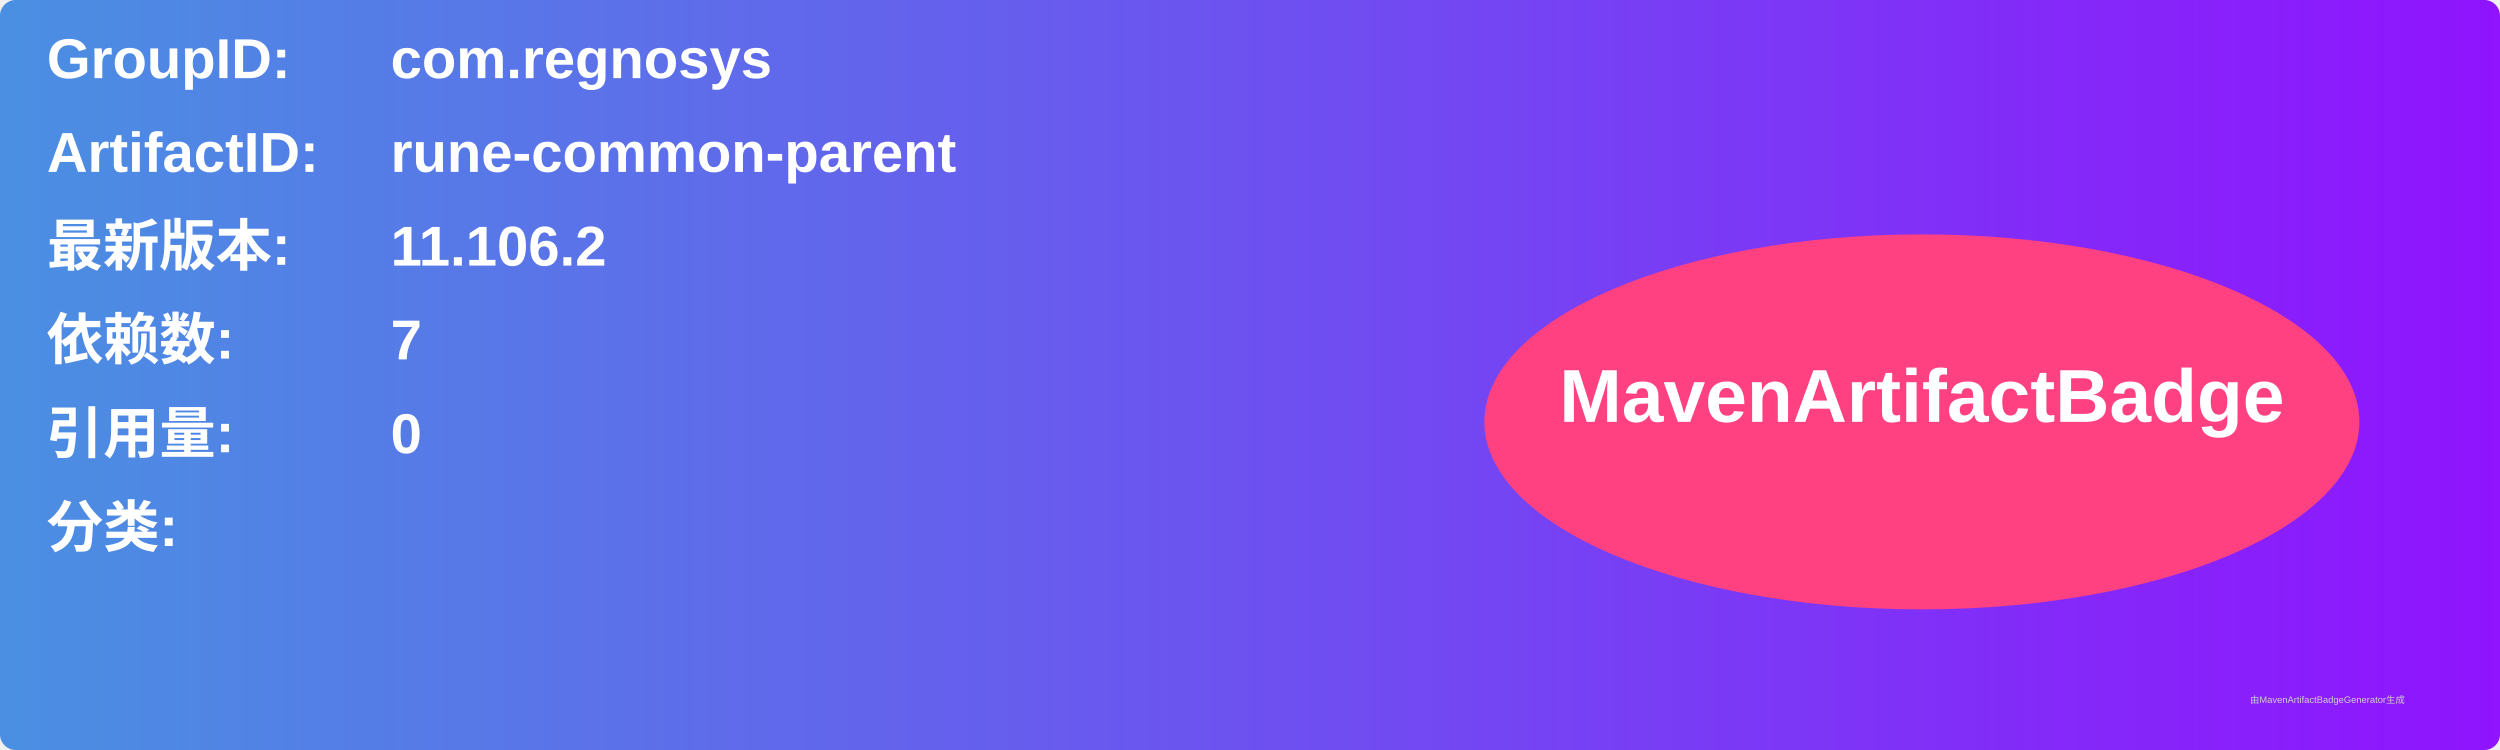
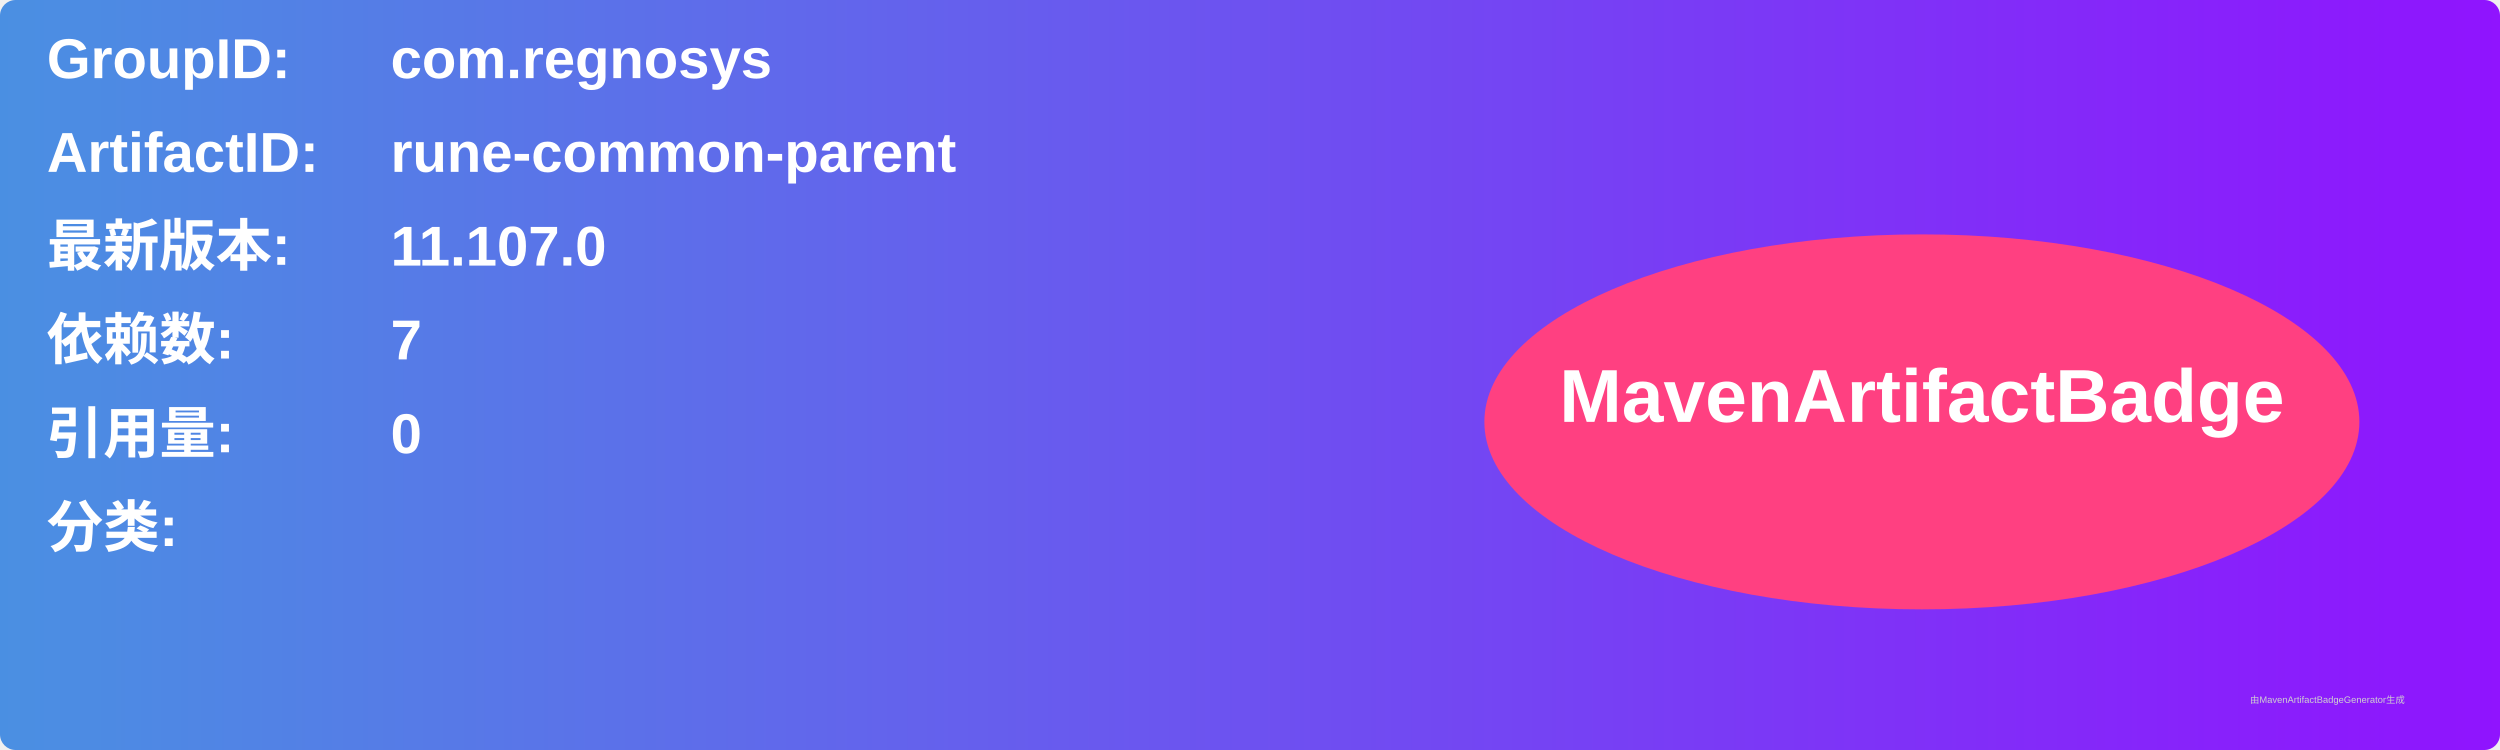
<svg xmlns="http://www.w3.org/2000/svg" width="800" height="240" viewBox="0 0 800 240">
  <linearGradient id="grad" x1="0%" y1="0%" x2="100%" y2="0%">
    <stop offset="0%" stop-color="#4a90e2" />
    <stop offset="100%" stop-color="#9013fe" />
  </linearGradient>
  <rect width="100%" height="100%" rx="5" ry="5" fill="url(#grad)" />
  <g transform="translate(15, 15)">
    <text x="0" y="10" font-family="Arial" font-size="18" fill="white" font-weight="bold" width="260">GroupID:</text>
    <text x="110" y="10" font-family="Arial" font-size="18" fill="white" font-weight="bold" width="460">com.regnosys</text>
    <text x="0" y="40" font-family="Arial" font-size="18" fill="white" font-weight="bold" width="260">ArtifactID:</text>
    <text x="110" y="40" font-family="Arial" font-size="18" fill="white" font-weight="bold" width="460">rune-common-parent</text>
    <text x="0" y="70" font-family="Arial" font-size="18" fill="white" font-weight="bold">最新版本:</text>
    <text x="110" y="70" font-family="Arial" font-size="18" fill="white" font-weight="bold">
-       <tspan font-weight="bold">11.106.2</tspan>
+       <tspan font-weight="bold">11.107.0</tspan>
    </text>
    <text x="0" y="100" font-family="Arial" font-size="18" fill="white" font-weight="bold">依赖数: </text>
    <text x="110" y="100" font-family="Arial" font-size="18" fill="white">
      <tspan font-weight="bold">7</tspan>
    </text>
    <text x="0" y="130" font-family="Arial" font-size="18" fill="white" font-weight="bold">引用量: </text>
    <text x="110" y="130" font-family="Arial" font-size="18" fill="white">
      <tspan font-weight="bold">0</tspan>
    </text>
    <text x="0" y="160" font-family="Arial" font-size="18" fill="white" font-weight="bold">分类:</text>
    <text x="10" y="190" font-family="Arial" font-size="10" fill="white">
      <tspan font-weight="bold" />
    </text>
    <ellipse cx="600" cy="120" rx="140" ry="60" fill="#ff4081" />
    <text x="600" y="120" text-anchor="middle" font-family="Arial" font-size="24" fill="white" font-weight="bold">MavenArtifactBadge</text>
  </g>
  <text x="720" y="225" font-family="Arial" font-size="3" fill="#d0d0d0">由MavenArtifactBadgeGenerator生成</text>
</svg>
